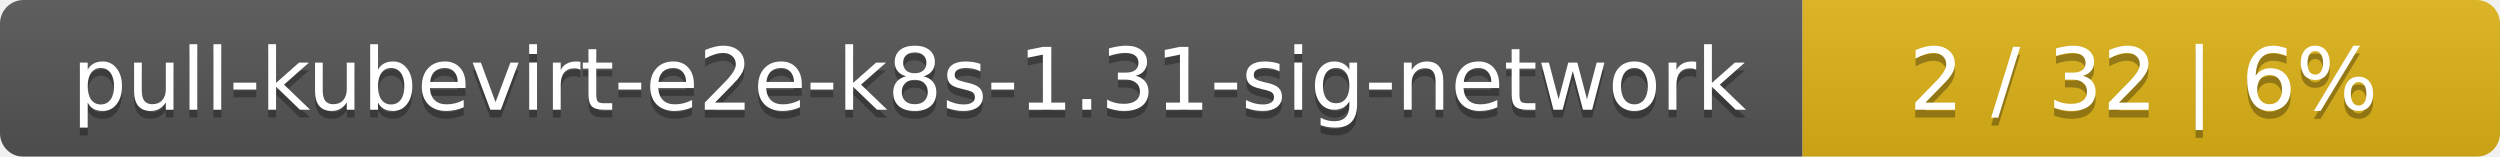
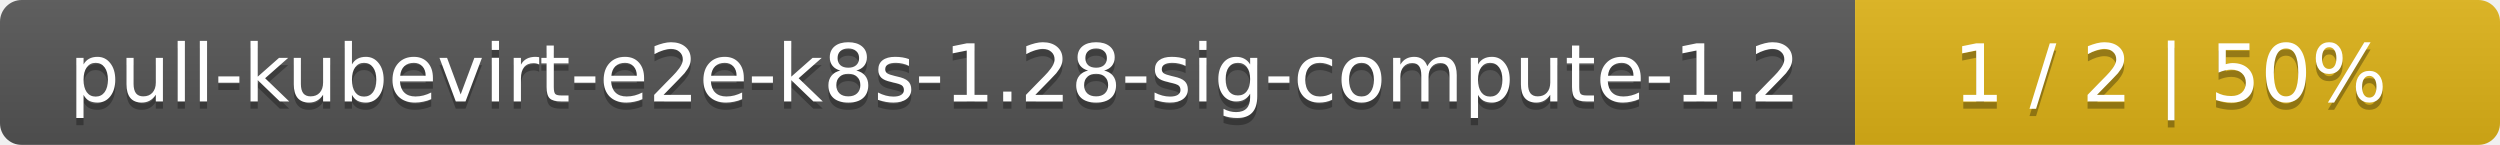
- <svg xmlns="http://www.w3.org/2000/svg" width="319" height="20">
+ <svg xmlns="http://www.w3.org/2000/svg" width="345" height="20">
  <linearGradient id="smooth" x2="0" y2="100%">
    <stop offset="0" stop-color="#bbb" stop-opacity=".1" />
    <stop offset="1" stop-opacity=".1" />
  </linearGradient>
  <mask id="round">
-     <rect width="319" height="20" rx="3" fill="#fff" />
+     <rect width="345" height="20" rx="3" fill="#fff" />
  </mask>
  <g mask="url(#round)">
-     <rect width="230" height="20" fill="#555" />
-     <rect x="230" width="89" height="20" fill="#dfb317" />
-     <rect width="319" height="20" fill="url(#smooth)" />
+     <rect width="256" height="20" fill="#555" />
+     <rect x="256" width="89" height="20" fill="#dfb317" />
+     <rect width="345" height="20" fill="url(#smooth)" />
  </g>
  <g fill="#fff" text-anchor="middle" font-family="DejaVu Sans,Verdana,Geneva,sans-serif" font-size="11">
-     <text x="116" y="15" fill="#010101" fill-opacity=".3">pull-kubevirt-e2e-k8s-1.31-sig-network</text>
-     <text x="116" y="14">pull-kubevirt-e2e-k8s-1.31-sig-network</text>
-     <text x="273.5" y="15" fill="#010101" fill-opacity=".3">2 / 32    |    6%</text>
-     <text x="273.5" y="14">2 / 32    |    6%</text>
+     <text x="129" y="15" fill="#010101" fill-opacity=".3">pull-kubevirt-e2e-k8s-1.28-sig-compute-1.2</text>
+     <text x="129" y="14">pull-kubevirt-e2e-k8s-1.28-sig-compute-1.2</text>
+     <text x="299.5" y="15" fill="#010101" fill-opacity=".3">1 / 2    |    50%</text>
+     <text x="299.5" y="14">1 / 2    |    50%</text>
  </g>
</svg>
